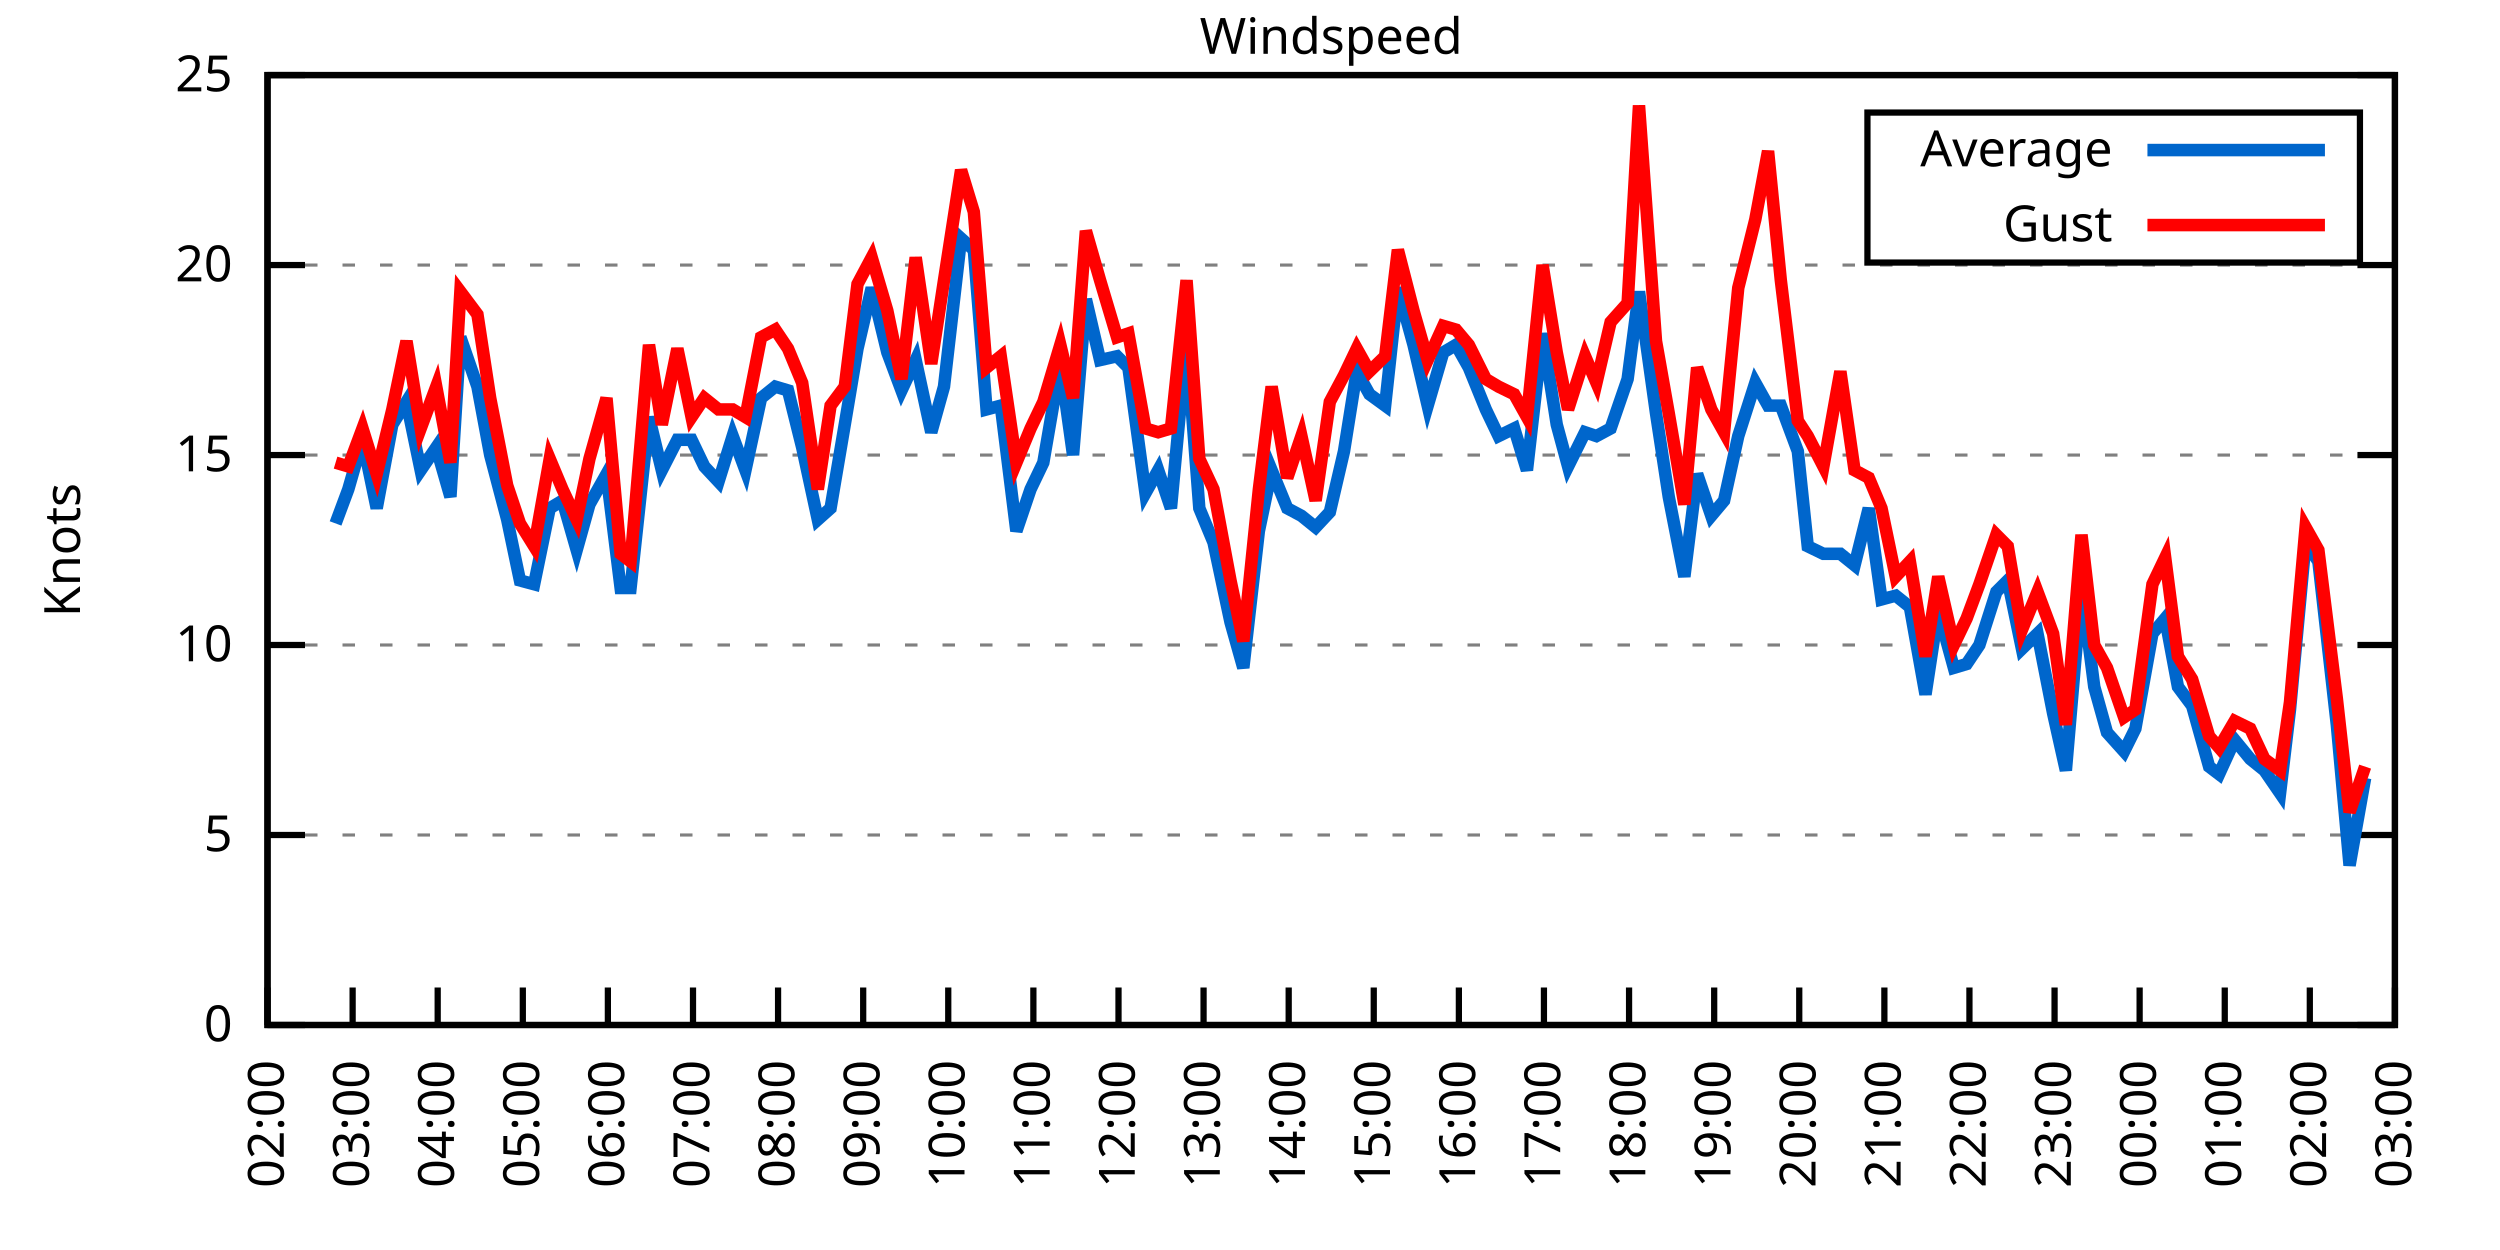
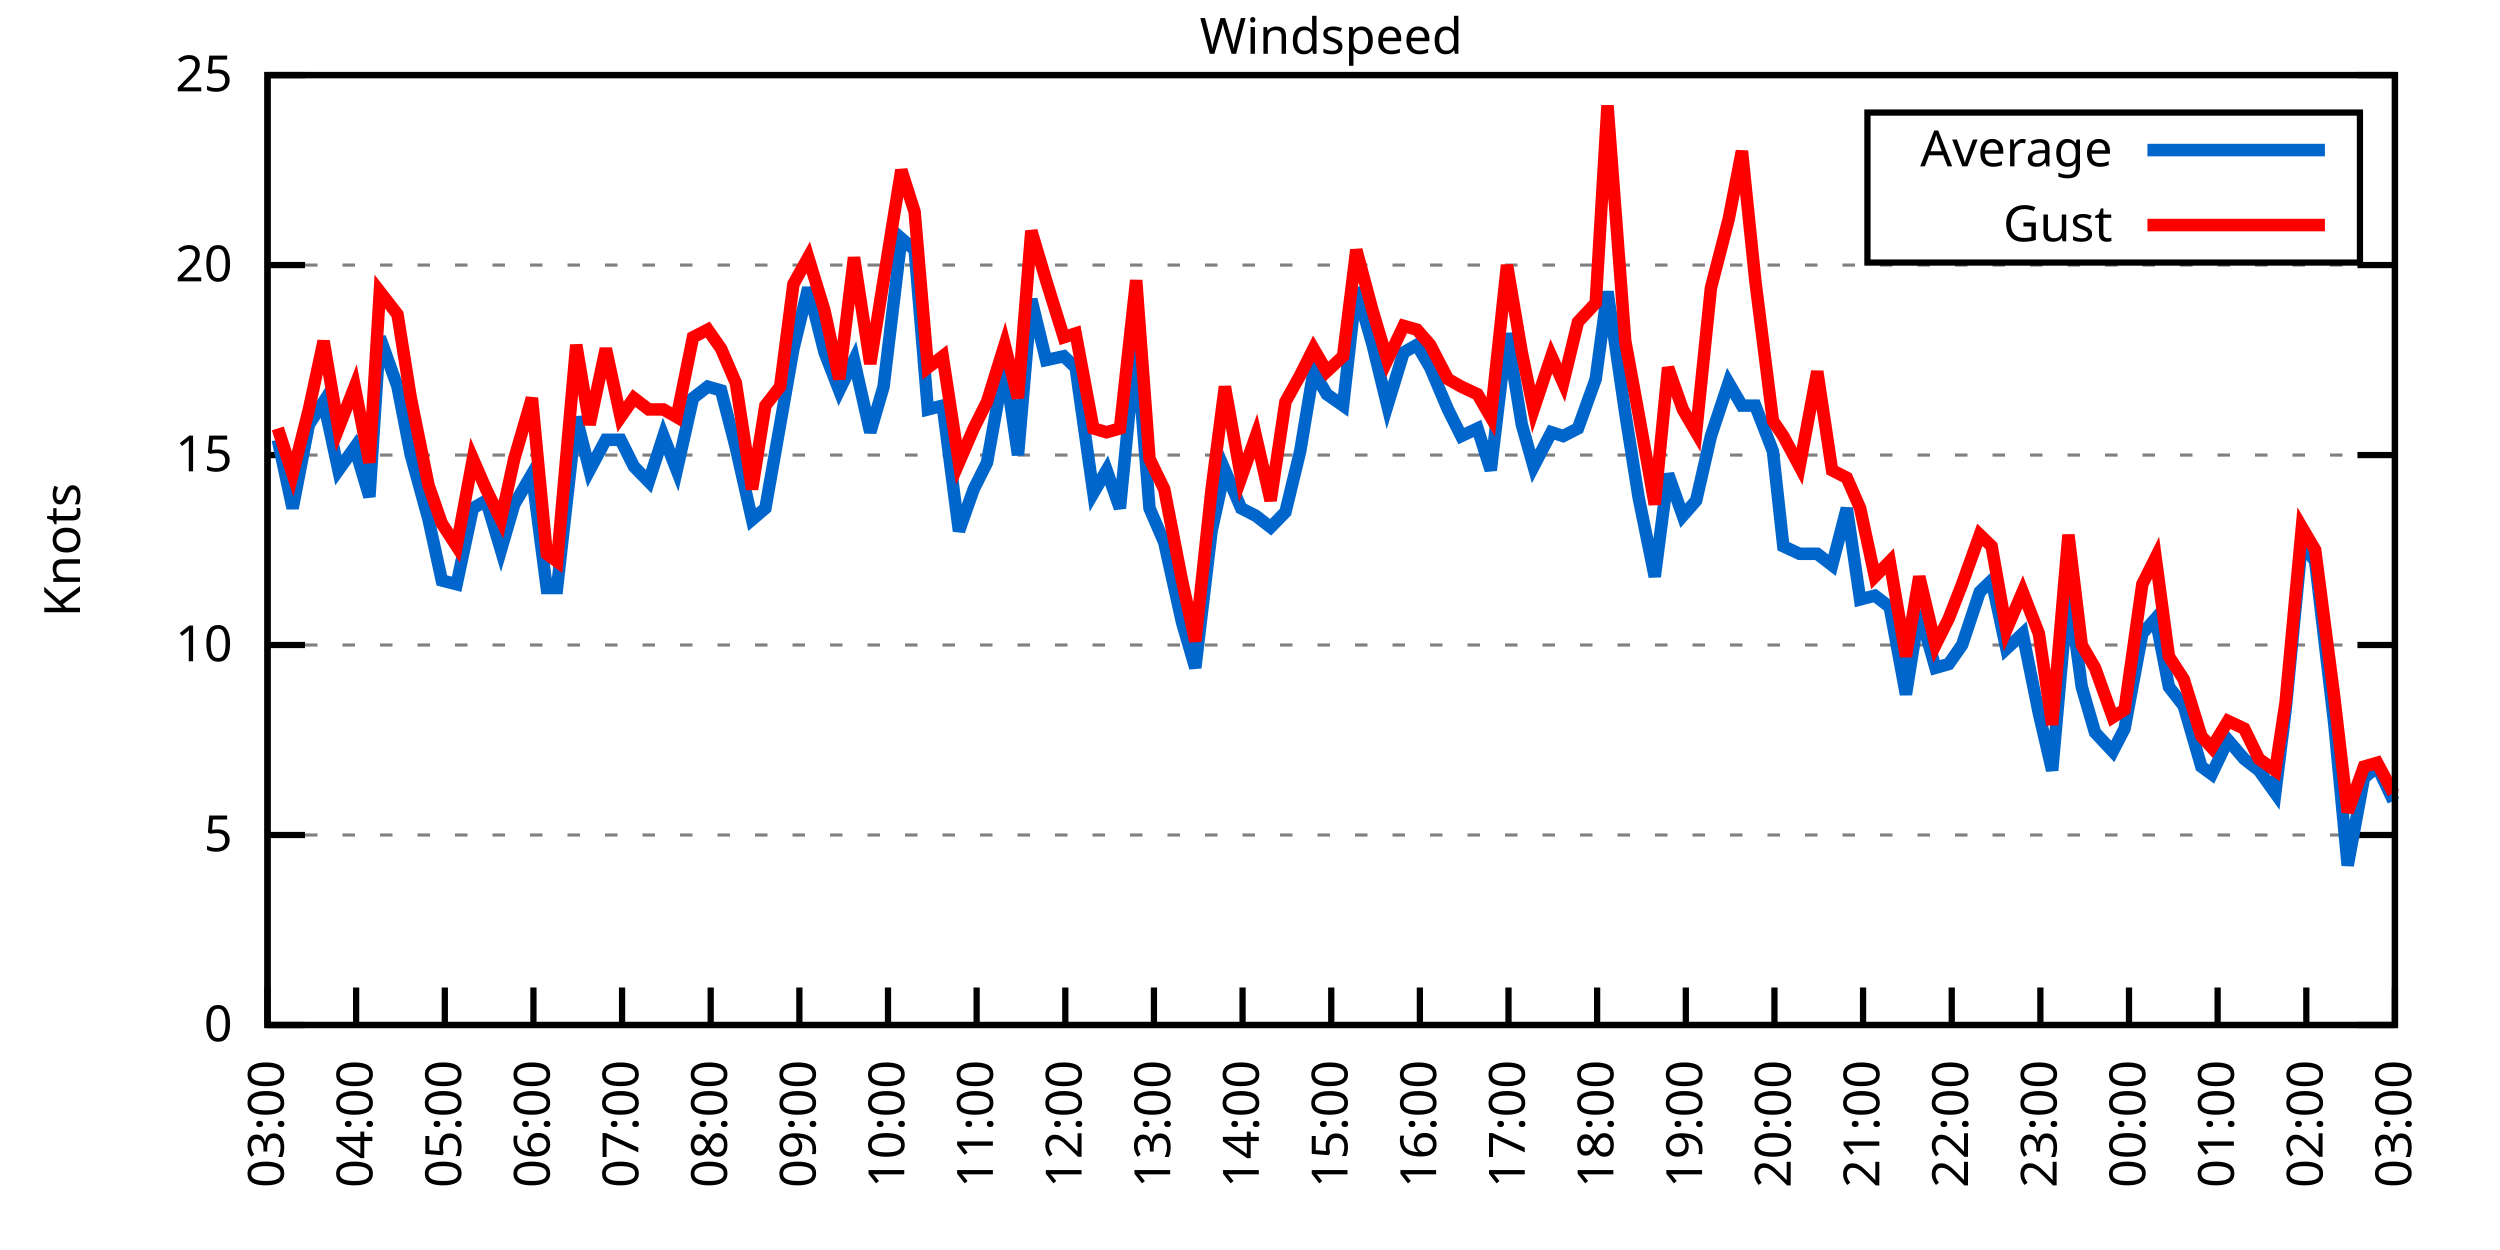
<svg xmlns="http://www.w3.org/2000/svg" xmlns:xlink="http://www.w3.org/1999/xlink" width="400" height="200" viewBox="0 0 400 200">
  <g id="gnuplot_canvas">
    <rect x="0" y="0" width="400" height="200" fill="none" />
    <defs>
      <circle id="gpDot" r="0.5" stroke-width="0.5" stroke="currentColor" />
      <path id="gpPt0" stroke-width="0.333" stroke="currentColor" d="M-1,0 h2 M0,-1 v2" />
      <path id="gpPt1" stroke-width="0.333" stroke="currentColor" d="M-1,-1 L1,1 M1,-1 L-1,1" />
      <path id="gpPt2" stroke-width="0.333" stroke="currentColor" d="M-1,0 L1,0 M0,-1 L0,1 M-1,-1 L1,1 M-1,1 L1,-1" />
      <rect id="gpPt3" stroke-width="0.333" stroke="currentColor" x="-1" y="-1" width="2" height="2" />
      <rect id="gpPt4" stroke-width="0.333" stroke="currentColor" fill="currentColor" x="-1" y="-1" width="2" height="2" />
      <circle id="gpPt5" stroke-width="0.333" stroke="currentColor" cx="0" cy="0" r="1" />
      <use xlink:href="#gpPt5" id="gpPt6" fill="currentColor" stroke="none" />
      <path id="gpPt7" stroke-width="0.333" stroke="currentColor" d="M0,-1.33 L-1.33,0.67 L1.33,0.67 z" />
      <use xlink:href="#gpPt7" id="gpPt8" fill="currentColor" stroke="none" />
      <use xlink:href="#gpPt7" id="gpPt9" stroke="currentColor" transform="rotate(180)" />
      <use xlink:href="#gpPt9" id="gpPt10" fill="currentColor" stroke="none" />
      <use xlink:href="#gpPt3" id="gpPt11" stroke="currentColor" transform="rotate(45)" />
      <use xlink:href="#gpPt11" id="gpPt12" fill="currentColor" stroke="none" />
      <path id="gpPt13" stroke-width="0.333" stroke="currentColor" d="M0,1.330 L1.265,0.411 L0.782,-1.067 L-0.782,-1.076 L-1.265,0.411 z" />
      <use xlink:href="#gpPt13" id="gpPt14" fill="currentColor" stroke="none" />
      <filter id="textbox" filterUnits="objectBoundingBox" x="0" y="0" height="1" width="1">
        <feFlood flood-color="white" flood-opacity="1" result="bgnd" />
        <feComposite in="SourceGraphic" in2="bgnd" operator="atop" />
      </filter>
      <filter id="greybox" filterUnits="objectBoundingBox" x="0" y="0" height="1" width="1">
        <feFlood flood-color="lightgrey" flood-opacity="1" result="grey" />
        <feComposite in="SourceGraphic" in2="grey" operator="atop" />
      </filter>
    </defs>
    <g fill="none" color="white" stroke="currentColor" stroke-width="1.00" stroke-linecap="butt" stroke-linejoin="miter">
</g>
    <g fill="none" color="black" stroke="currentColor" stroke-width="1.00" stroke-linecap="butt" stroke-linejoin="miter">
      <g stroke="none" shape-rendering="crispEdges">
        <polygon fill="rgb(255, 255, 255)" points="42.80,164.00 383.18,164.00 383.18,12.02 42.80,12.02 " />
      </g>
    </g>
    <g fill="none" color="black" stroke="currentColor" stroke-width="1.00" stroke-linecap="butt" stroke-linejoin="miter">
</g>
    <g fill="none" color="black" stroke="black" stroke-width="0.50" stroke-linecap="butt" stroke-linejoin="miter">
</g>
    <g fill="none" color="gray" stroke="currentColor" stroke-width="0.50" stroke-linecap="butt" stroke-linejoin="miter">
      <path stroke="gray" stroke-dasharray="2,4" class="gridline" d="M42.80,164.00 L383.19,164.00  " />
    </g>
    <g fill="none" color="gray" stroke="gray" stroke-width="1.00" stroke-linecap="butt" stroke-linejoin="miter">
</g>
    <g fill="none" color="black" stroke="currentColor" stroke-width="1.00" stroke-linecap="butt" stroke-linejoin="miter">
      <path stroke="black" d="M42.80,164.00 L48.80,164.00 M383.19,164.00 L377.19,164.00  " />
      <g transform="translate(37.20,166.60)" stroke="none" fill="black" font-family="Sans" font-size="8.00" text-anchor="end">
        <text>
          <tspan font-family="Sans"> 0</tspan>
        </text>
      </g>
    </g>
    <g fill="none" color="black" stroke="currentColor" stroke-width="1.00" stroke-linecap="butt" stroke-linejoin="miter">
</g>
    <g fill="none" color="black" stroke="black" stroke-width="0.50" stroke-linecap="butt" stroke-linejoin="miter">
</g>
    <g fill="none" color="gray" stroke="currentColor" stroke-width="0.50" stroke-linecap="butt" stroke-linejoin="miter">
      <path stroke="gray" stroke-dasharray="2,4" class="gridline" d="M42.80,133.60 L383.19,133.60  " />
    </g>
    <g fill="none" color="gray" stroke="gray" stroke-width="1.00" stroke-linecap="butt" stroke-linejoin="miter">
</g>
    <g fill="none" color="black" stroke="currentColor" stroke-width="1.00" stroke-linecap="butt" stroke-linejoin="miter">
      <path stroke="black" d="M42.80,133.60 L48.80,133.60 M383.19,133.60 L377.19,133.60  " />
      <g transform="translate(37.20,136.20)" stroke="none" fill="black" font-family="Sans" font-size="8.00" text-anchor="end">
        <text>
          <tspan font-family="Sans"> 5</tspan>
        </text>
      </g>
    </g>
    <g fill="none" color="black" stroke="currentColor" stroke-width="1.00" stroke-linecap="butt" stroke-linejoin="miter">
</g>
    <g fill="none" color="black" stroke="black" stroke-width="0.50" stroke-linecap="butt" stroke-linejoin="miter">
</g>
    <g fill="none" color="gray" stroke="currentColor" stroke-width="0.50" stroke-linecap="butt" stroke-linejoin="miter">
      <path stroke="gray" stroke-dasharray="2,4" class="gridline" d="M42.80,103.20 L383.19,103.20  " />
    </g>
    <g fill="none" color="gray" stroke="gray" stroke-width="1.00" stroke-linecap="butt" stroke-linejoin="miter">
</g>
    <g fill="none" color="black" stroke="currentColor" stroke-width="1.00" stroke-linecap="butt" stroke-linejoin="miter">
      <path stroke="black" d="M42.80,103.20 L48.80,103.20 M383.19,103.20 L377.19,103.20  " />
      <g transform="translate(37.20,105.80)" stroke="none" fill="black" font-family="Sans" font-size="8.00" text-anchor="end">
        <text>
          <tspan font-family="Sans"> 10</tspan>
        </text>
      </g>
    </g>
    <g fill="none" color="black" stroke="currentColor" stroke-width="1.00" stroke-linecap="butt" stroke-linejoin="miter">
</g>
    <g fill="none" color="black" stroke="black" stroke-width="0.50" stroke-linecap="butt" stroke-linejoin="miter">
</g>
    <g fill="none" color="gray" stroke="currentColor" stroke-width="0.50" stroke-linecap="butt" stroke-linejoin="miter">
      <path stroke="gray" stroke-dasharray="2,4" class="gridline" d="M42.80,72.81 L383.19,72.81  " />
    </g>
    <g fill="none" color="gray" stroke="gray" stroke-width="1.00" stroke-linecap="butt" stroke-linejoin="miter">
</g>
    <g fill="none" color="black" stroke="currentColor" stroke-width="1.00" stroke-linecap="butt" stroke-linejoin="miter">
      <path stroke="black" d="M42.80,72.81 L48.80,72.81 M383.19,72.81 L377.19,72.81  " />
      <g transform="translate(37.20,75.41)" stroke="none" fill="black" font-family="Sans" font-size="8.00" text-anchor="end">
        <text>
          <tspan font-family="Sans"> 15</tspan>
        </text>
      </g>
    </g>
    <g fill="none" color="black" stroke="currentColor" stroke-width="1.00" stroke-linecap="butt" stroke-linejoin="miter">
</g>
    <g fill="none" color="black" stroke="black" stroke-width="0.50" stroke-linecap="butt" stroke-linejoin="miter">
</g>
    <g fill="none" color="gray" stroke="currentColor" stroke-width="0.50" stroke-linecap="butt" stroke-linejoin="miter">
      <path stroke="gray" stroke-dasharray="2,4" class="gridline" d="M42.80,42.41 L383.19,42.41  " />
    </g>
    <g fill="none" color="gray" stroke="gray" stroke-width="1.00" stroke-linecap="butt" stroke-linejoin="miter">
</g>
    <g fill="none" color="black" stroke="currentColor" stroke-width="1.00" stroke-linecap="butt" stroke-linejoin="miter">
      <path stroke="black" d="M42.80,42.41 L48.80,42.41 M383.19,42.41 L377.19,42.41  " />
      <g transform="translate(37.20,45.01)" stroke="none" fill="black" font-family="Sans" font-size="8.00" text-anchor="end">
        <text>
          <tspan font-family="Sans"> 20</tspan>
        </text>
      </g>
    </g>
    <g fill="none" color="black" stroke="currentColor" stroke-width="1.00" stroke-linecap="butt" stroke-linejoin="miter">
</g>
    <g fill="none" color="black" stroke="black" stroke-width="0.50" stroke-linecap="butt" stroke-linejoin="miter">
</g>
    <g fill="none" color="gray" stroke="currentColor" stroke-width="0.50" stroke-linecap="butt" stroke-linejoin="miter">
      <path stroke="gray" stroke-dasharray="2,4" class="gridline" d="M42.80,12.01 L383.19,12.01  " />
    </g>
    <g fill="none" color="gray" stroke="gray" stroke-width="1.00" stroke-linecap="butt" stroke-linejoin="miter">
</g>
    <g fill="none" color="black" stroke="currentColor" stroke-width="1.00" stroke-linecap="butt" stroke-linejoin="miter">
      <path stroke="black" d="M42.80,12.01 L48.80,12.01 M383.19,12.01 L377.19,12.01  " />
      <g transform="translate(37.20,14.61)" stroke="none" fill="black" font-family="Sans" font-size="8.00" text-anchor="end">
        <text>
          <tspan font-family="Sans"> 25</tspan>
        </text>
      </g>
    </g>
    <g fill="none" color="black" stroke="currentColor" stroke-width="1.00" stroke-linecap="butt" stroke-linejoin="miter">
      <path stroke="black" d="M42.80,164.00 L42.80,158.00  " />
      <g transform="translate(45.40,169.60) rotate(270.00)" stroke="none" fill="black" font-family="Sans" font-size="8.00" text-anchor="end">
        <text>
-           <tspan font-family="Sans">02:00</tspan>
-         </text>
-       </g>
-     </g>
-     <g fill="none" color="black" stroke="currentColor" stroke-width="1.00" stroke-linecap="butt" stroke-linejoin="miter">
-       <path stroke="black" d="M56.42,164.00 L56.42,158.00  " />
-       <g transform="translate(59.02,169.60) rotate(270.00)" stroke="none" fill="black" font-family="Sans" font-size="8.00" text-anchor="end">
-         <text>
          <tspan font-family="Sans">03:00</tspan>
        </text>
      </g>
    </g>
    <g fill="none" color="black" stroke="currentColor" stroke-width="1.00" stroke-linecap="butt" stroke-linejoin="miter">
-       <path stroke="black" d="M70.03,164.00 L70.03,158.00  " />
-       <g transform="translate(72.63,169.60) rotate(270.00)" stroke="none" fill="black" font-family="Sans" font-size="8.00" text-anchor="end">
+       <path stroke="black" d="M56.98,164.00 L56.98,158.00  " />
+       <g transform="translate(59.58,169.60) rotate(270.00)" stroke="none" fill="black" font-family="Sans" font-size="8.00" text-anchor="end">
        <text>
          <tspan font-family="Sans">04:00</tspan>
        </text>
      </g>
    </g>
    <g fill="none" color="black" stroke="currentColor" stroke-width="1.00" stroke-linecap="butt" stroke-linejoin="miter">
-       <path stroke="black" d="M83.65,164.00 L83.65,158.00  " />
-       <g transform="translate(86.25,169.60) rotate(270.00)" stroke="none" fill="black" font-family="Sans" font-size="8.00" text-anchor="end">
+       <path stroke="black" d="M71.17,164.00 L71.17,158.00  " />
+       <g transform="translate(73.77,169.60) rotate(270.00)" stroke="none" fill="black" font-family="Sans" font-size="8.00" text-anchor="end">
        <text>
          <tspan font-family="Sans">05:00</tspan>
        </text>
      </g>
    </g>
    <g fill="none" color="black" stroke="currentColor" stroke-width="1.00" stroke-linecap="butt" stroke-linejoin="miter">
-       <path stroke="black" d="M97.26,164.00 L97.26,158.00  " />
-       <g transform="translate(99.86,169.60) rotate(270.00)" stroke="none" fill="black" font-family="Sans" font-size="8.00" text-anchor="end">
+       <path stroke="black" d="M85.35,164.00 L85.35,158.00  " />
+       <g transform="translate(87.95,169.60) rotate(270.00)" stroke="none" fill="black" font-family="Sans" font-size="8.00" text-anchor="end">
        <text>
          <tspan font-family="Sans">06:00</tspan>
        </text>
      </g>
    </g>
    <g fill="none" color="black" stroke="currentColor" stroke-width="1.00" stroke-linecap="butt" stroke-linejoin="miter">
-       <path stroke="black" d="M110.88,164.00 L110.88,158.00  " />
-       <g transform="translate(113.48,169.60) rotate(270.00)" stroke="none" fill="black" font-family="Sans" font-size="8.00" text-anchor="end">
+       <path stroke="black" d="M99.53,164.00 L99.53,158.00  " />
+       <g transform="translate(102.13,169.60) rotate(270.00)" stroke="none" fill="black" font-family="Sans" font-size="8.00" text-anchor="end">
        <text>
          <tspan font-family="Sans">07:00</tspan>
        </text>
      </g>
    </g>
    <g fill="none" color="black" stroke="currentColor" stroke-width="1.00" stroke-linecap="butt" stroke-linejoin="miter">
-       <path stroke="black" d="M124.49,164.00 L124.49,158.00  " />
-       <g transform="translate(127.09,169.60) rotate(270.00)" stroke="none" fill="black" font-family="Sans" font-size="8.00" text-anchor="end">
+       <path stroke="black" d="M113.71,164.00 L113.71,158.00  " />
+       <g transform="translate(116.31,169.60) rotate(270.00)" stroke="none" fill="black" font-family="Sans" font-size="8.00" text-anchor="end">
        <text>
          <tspan font-family="Sans">08:00</tspan>
        </text>
      </g>
    </g>
    <g fill="none" color="black" stroke="currentColor" stroke-width="1.00" stroke-linecap="butt" stroke-linejoin="miter">
-       <path stroke="black" d="M138.11,164.00 L138.11,158.00  " />
-       <g transform="translate(140.71,169.60) rotate(270.00)" stroke="none" fill="black" font-family="Sans" font-size="8.00" text-anchor="end">
+       <path stroke="black" d="M127.90,164.00 L127.90,158.00  " />
+       <g transform="translate(130.50,169.60) rotate(270.00)" stroke="none" fill="black" font-family="Sans" font-size="8.00" text-anchor="end">
        <text>
          <tspan font-family="Sans">09:00</tspan>
        </text>
      </g>
    </g>
    <g fill="none" color="black" stroke="currentColor" stroke-width="1.00" stroke-linecap="butt" stroke-linejoin="miter">
-       <path stroke="black" d="M151.72,164.00 L151.72,158.00  " />
-       <g transform="translate(154.32,169.60) rotate(270.00)" stroke="none" fill="black" font-family="Sans" font-size="8.00" text-anchor="end">
+       <path stroke="black" d="M142.08,164.00 L142.08,158.00  " />
+       <g transform="translate(144.68,169.60) rotate(270.00)" stroke="none" fill="black" font-family="Sans" font-size="8.00" text-anchor="end">
        <text>
          <tspan font-family="Sans">10:00</tspan>
        </text>
      </g>
    </g>
    <g fill="none" color="black" stroke="currentColor" stroke-width="1.00" stroke-linecap="butt" stroke-linejoin="miter">
-       <path stroke="black" d="M165.34,164.00 L165.34,158.00  " />
-       <g transform="translate(167.94,169.60) rotate(270.00)" stroke="none" fill="black" font-family="Sans" font-size="8.00" text-anchor="end">
+       <path stroke="black" d="M156.26,164.00 L156.26,158.00  " />
+       <g transform="translate(158.86,169.60) rotate(270.00)" stroke="none" fill="black" font-family="Sans" font-size="8.00" text-anchor="end">
        <text>
          <tspan font-family="Sans">11:00</tspan>
        </text>
      </g>
    </g>
    <g fill="none" color="black" stroke="currentColor" stroke-width="1.00" stroke-linecap="butt" stroke-linejoin="miter">
-       <path stroke="black" d="M178.96,164.00 L178.96,158.00  " />
-       <g transform="translate(181.56,169.60) rotate(270.00)" stroke="none" fill="black" font-family="Sans" font-size="8.00" text-anchor="end">
+       <path stroke="black" d="M170.45,164.00 L170.45,158.00  " />
+       <g transform="translate(173.05,169.60) rotate(270.00)" stroke="none" fill="black" font-family="Sans" font-size="8.00" text-anchor="end">
        <text>
          <tspan font-family="Sans">12:00</tspan>
        </text>
      </g>
    </g>
    <g fill="none" color="black" stroke="currentColor" stroke-width="1.00" stroke-linecap="butt" stroke-linejoin="miter">
-       <path stroke="black" d="M192.57,164.00 L192.57,158.00  " />
-       <g transform="translate(195.17,169.60) rotate(270.00)" stroke="none" fill="black" font-family="Sans" font-size="8.00" text-anchor="end">
+       <path stroke="black" d="M184.63,164.00 L184.63,158.00  " />
+       <g transform="translate(187.23,169.60) rotate(270.00)" stroke="none" fill="black" font-family="Sans" font-size="8.00" text-anchor="end">
        <text>
          <tspan font-family="Sans">13:00</tspan>
        </text>
      </g>
    </g>
    <g fill="none" color="black" stroke="currentColor" stroke-width="1.00" stroke-linecap="butt" stroke-linejoin="miter">
-       <path stroke="black" d="M206.19,164.00 L206.19,158.00  " />
-       <g transform="translate(208.79,169.60) rotate(270.00)" stroke="none" fill="black" font-family="Sans" font-size="8.00" text-anchor="end">
+       <path stroke="black" d="M198.81,164.00 L198.81,158.00  " />
+       <g transform="translate(201.41,169.60) rotate(270.00)" stroke="none" fill="black" font-family="Sans" font-size="8.00" text-anchor="end">
        <text>
          <tspan font-family="Sans">14:00</tspan>
        </text>
      </g>
    </g>
    <g fill="none" color="black" stroke="currentColor" stroke-width="1.00" stroke-linecap="butt" stroke-linejoin="miter">
-       <path stroke="black" d="M219.80,164.00 L219.80,158.00  " />
-       <g transform="translate(222.40,169.60) rotate(270.00)" stroke="none" fill="black" font-family="Sans" font-size="8.00" text-anchor="end">
+       <path stroke="black" d="M213.00,164.00 L213.00,158.00  " />
+       <g transform="translate(215.60,169.60) rotate(270.00)" stroke="none" fill="black" font-family="Sans" font-size="8.00" text-anchor="end">
        <text>
          <tspan font-family="Sans">15:00</tspan>
        </text>
      </g>
    </g>
    <g fill="none" color="black" stroke="currentColor" stroke-width="1.00" stroke-linecap="butt" stroke-linejoin="miter">
-       <path stroke="black" d="M233.42,164.00 L233.42,158.00  " />
-       <g transform="translate(236.02,169.60) rotate(270.00)" stroke="none" fill="black" font-family="Sans" font-size="8.00" text-anchor="end">
+       <path stroke="black" d="M227.18,164.00 L227.18,158.00  " />
+       <g transform="translate(229.78,169.60) rotate(270.00)" stroke="none" fill="black" font-family="Sans" font-size="8.00" text-anchor="end">
        <text>
          <tspan font-family="Sans">16:00</tspan>
        </text>
      </g>
    </g>
    <g fill="none" color="black" stroke="currentColor" stroke-width="1.00" stroke-linecap="butt" stroke-linejoin="miter">
-       <path stroke="black" d="M247.03,164.00 L247.03,158.00  " />
-       <g transform="translate(249.63,169.60) rotate(270.00)" stroke="none" fill="black" font-family="Sans" font-size="8.00" text-anchor="end">
+       <path stroke="black" d="M241.36,164.00 L241.36,158.00  " />
+       <g transform="translate(243.96,169.60) rotate(270.00)" stroke="none" fill="black" font-family="Sans" font-size="8.00" text-anchor="end">
        <text>
          <tspan font-family="Sans">17:00</tspan>
        </text>
      </g>
    </g>
    <g fill="none" color="black" stroke="currentColor" stroke-width="1.00" stroke-linecap="butt" stroke-linejoin="miter">
-       <path stroke="black" d="M260.65,164.00 L260.65,158.00  " />
-       <g transform="translate(263.25,169.60) rotate(270.00)" stroke="none" fill="black" font-family="Sans" font-size="8.00" text-anchor="end">
+       <path stroke="black" d="M255.54,164.00 L255.54,158.00  " />
+       <g transform="translate(258.14,169.60) rotate(270.00)" stroke="none" fill="black" font-family="Sans" font-size="8.00" text-anchor="end">
        <text>
          <tspan font-family="Sans">18:00</tspan>
        </text>
      </g>
    </g>
    <g fill="none" color="black" stroke="currentColor" stroke-width="1.00" stroke-linecap="butt" stroke-linejoin="miter">
-       <path stroke="black" d="M274.27,164.00 L274.27,158.00  " />
-       <g transform="translate(276.87,169.60) rotate(270.00)" stroke="none" fill="black" font-family="Sans" font-size="8.00" text-anchor="end">
+       <path stroke="black" d="M269.73,164.00 L269.73,158.00  " />
+       <g transform="translate(272.33,169.60) rotate(270.00)" stroke="none" fill="black" font-family="Sans" font-size="8.00" text-anchor="end">
        <text>
          <tspan font-family="Sans">19:00</tspan>
        </text>
      </g>
    </g>
    <g fill="none" color="black" stroke="currentColor" stroke-width="1.00" stroke-linecap="butt" stroke-linejoin="miter">
-       <path stroke="black" d="M287.88,164.00 L287.88,158.00  " />
-       <g transform="translate(290.48,169.60) rotate(270.00)" stroke="none" fill="black" font-family="Sans" font-size="8.00" text-anchor="end">
+       <path stroke="black" d="M283.91,164.00 L283.91,158.00  " />
+       <g transform="translate(286.51,169.60) rotate(270.00)" stroke="none" fill="black" font-family="Sans" font-size="8.00" text-anchor="end">
        <text>
          <tspan font-family="Sans">20:00</tspan>
        </text>
      </g>
    </g>
    <g fill="none" color="black" stroke="currentColor" stroke-width="1.00" stroke-linecap="butt" stroke-linejoin="miter">
-       <path stroke="black" d="M301.50,164.00 L301.50,158.00  " />
-       <g transform="translate(304.10,169.60) rotate(270.00)" stroke="none" fill="black" font-family="Sans" font-size="8.00" text-anchor="end">
+       <path stroke="black" d="M298.09,164.00 L298.09,158.00  " />
+       <g transform="translate(300.69,169.60) rotate(270.00)" stroke="none" fill="black" font-family="Sans" font-size="8.00" text-anchor="end">
        <text>
          <tspan font-family="Sans">21:00</tspan>
        </text>
      </g>
    </g>
    <g fill="none" color="black" stroke="currentColor" stroke-width="1.00" stroke-linecap="butt" stroke-linejoin="miter">
-       <path stroke="black" d="M315.11,164.00 L315.11,158.00  " />
-       <g transform="translate(317.71,169.60) rotate(270.00)" stroke="none" fill="black" font-family="Sans" font-size="8.00" text-anchor="end">
+       <path stroke="black" d="M312.28,164.00 L312.28,158.00  " />
+       <g transform="translate(314.88,169.60) rotate(270.00)" stroke="none" fill="black" font-family="Sans" font-size="8.00" text-anchor="end">
        <text>
          <tspan font-family="Sans">22:00</tspan>
        </text>
      </g>
    </g>
    <g fill="none" color="black" stroke="currentColor" stroke-width="1.00" stroke-linecap="butt" stroke-linejoin="miter">
-       <path stroke="black" d="M328.73,164.00 L328.73,158.00  " />
-       <g transform="translate(331.33,169.60) rotate(270.00)" stroke="none" fill="black" font-family="Sans" font-size="8.00" text-anchor="end">
+       <path stroke="black" d="M326.46,164.00 L326.46,158.00  " />
+       <g transform="translate(329.06,169.60) rotate(270.00)" stroke="none" fill="black" font-family="Sans" font-size="8.00" text-anchor="end">
        <text>
          <tspan font-family="Sans">23:00</tspan>
        </text>
      </g>
    </g>
    <g fill="none" color="black" stroke="currentColor" stroke-width="1.00" stroke-linecap="butt" stroke-linejoin="miter">
-       <path stroke="black" d="M342.34,164.00 L342.34,158.00  " />
-       <g transform="translate(344.94,169.60) rotate(270.00)" stroke="none" fill="black" font-family="Sans" font-size="8.00" text-anchor="end">
+       <path stroke="black" d="M340.64,164.00 L340.64,158.00  " />
+       <g transform="translate(343.24,169.60) rotate(270.00)" stroke="none" fill="black" font-family="Sans" font-size="8.00" text-anchor="end">
        <text>
          <tspan font-family="Sans">00:00</tspan>
        </text>
      </g>
    </g>
    <g fill="none" color="black" stroke="currentColor" stroke-width="1.00" stroke-linecap="butt" stroke-linejoin="miter">
-       <path stroke="black" d="M355.96,164.00 L355.96,158.00  " />
-       <g transform="translate(358.56,169.60) rotate(270.00)" stroke="none" fill="black" font-family="Sans" font-size="8.00" text-anchor="end">
+       <path stroke="black" d="M354.82,164.00 L354.82,158.00  " />
+       <g transform="translate(357.42,169.60) rotate(270.00)" stroke="none" fill="black" font-family="Sans" font-size="8.00" text-anchor="end">
        <text>
          <tspan font-family="Sans">01:00</tspan>
        </text>
      </g>
    </g>
    <g fill="none" color="black" stroke="currentColor" stroke-width="1.00" stroke-linecap="butt" stroke-linejoin="miter">
-       <path stroke="black" d="M369.57,164.00 L369.57,158.00  " />
-       <g transform="translate(372.17,169.60) rotate(270.00)" stroke="none" fill="black" font-family="Sans" font-size="8.00" text-anchor="end">
+       <path stroke="black" d="M369.01,164.00 L369.01,158.00  " />
+       <g transform="translate(371.61,169.60) rotate(270.00)" stroke="none" fill="black" font-family="Sans" font-size="8.00" text-anchor="end">
        <text>
          <tspan font-family="Sans">02:00</tspan>
        </text>
      </g>
    </g>
    <g fill="none" color="black" stroke="currentColor" stroke-width="1.00" stroke-linecap="butt" stroke-linejoin="miter">
      <path stroke="black" d="M383.19,164.00 L383.19,158.00  " />
      <g transform="translate(385.79,169.60) rotate(270.00)" stroke="none" fill="black" font-family="Sans" font-size="8.00" text-anchor="end">
        <text>
          <tspan font-family="Sans">03:00</tspan>
        </text>
      </g>
    </g>
    <g fill="none" color="black" stroke="currentColor" stroke-width="1.00" stroke-linecap="butt" stroke-linejoin="miter">
</g>
    <g fill="none" color="black" stroke="currentColor" stroke-width="1.00" stroke-linecap="butt" stroke-linejoin="miter">
      <path stroke="black" d="M42.80,12.01 L42.80,164.00 L383.19,164.00 L383.19,12.01 L42.80,12.01 Z  " />
    </g>
    <g fill="none" color="black" stroke="currentColor" stroke-width="1.00" stroke-linecap="butt" stroke-linejoin="miter">
</g>
    <g fill="none" color="black" stroke="currentColor" stroke-width="1.00" stroke-linecap="butt" stroke-linejoin="miter">
      <path stroke="black" d="M298.79,42.01 L298.79,18.01 L377.59,18.01 L377.59,42.01 L298.79,42.01 Z  " />
    </g>
    <g id="Windspeed_plot_1">
      <g fill="none" color="white" stroke="black" stroke-width="2.00" stroke-linecap="butt" stroke-linejoin="miter">
</g>
      <g fill="none" color="black" stroke="currentColor" stroke-width="2.00" stroke-linecap="butt" stroke-linejoin="miter">
        <g transform="translate(337.99,26.61)" stroke="none" fill="black" font-family="Sans" font-size="8.00" text-anchor="end">
          <text>
            <tspan font-family="Sans">Average</tspan>
          </text>
        </g>
      </g>
      <g fill="none" color="black" stroke="currentColor" stroke-width="2.00" stroke-linecap="butt" stroke-linejoin="miter">
-         <path stroke="rgb(  0, 102, 204)" d="M343.59,24.01 L371.99,24.01 M53.69,83.75 L55.73,78.28 L58.00,70.37 L60.27,81.32 L62.77,67.94 L65.04,64.29   L67.31,75.24 L69.80,71.59 L72.07,79.49 L73.66,53.96 L76.39,61.86 L78.43,72.81 L81.15,83.14 L83.19,92.87   L85.46,93.48 L87.96,81.32 L90.00,80.10 L92.27,88.00 L94.31,80.71 L97.04,75.85 L99.30,94.08 L100.89,94.08   L103.84,66.73 L105.89,75.24 L108.38,70.37 L110.65,70.37 L112.69,74.63 L114.96,77.06 L117.23,69.77 L119.27,75.24   L121.77,63.69 L124.04,61.86 L126.08,62.47 L128.35,71.59 L130.85,83.14 L132.89,81.32 L135.16,67.94 L137.20,55.78   L139.47,46.06 L141.97,56.39 L144.24,62.47 L146.51,57.61 L149.00,69.16 L151.04,61.86 L153.77,38.15 L155.81,39.98   L157.85,65.51 L160.12,64.90 L162.62,84.97 L164.89,78.28 L166.93,74.02 L169.65,58.21 L171.69,72.81 L173.74,47.88   L176.01,57.61 L178.73,57.00 L180.54,58.82 L183.27,78.89 L185.31,75.24 L187.35,81.32 L189.85,54.57 L191.89,81.32   L194.16,86.79 L196.88,99.56 L198.93,106.85 L201.42,84.97 L203.46,75.24 L205.96,81.32 L208.23,82.53 L210.50,84.36   L212.77,81.93 L215.04,72.20 L217.08,59.43 L219.12,63.08 L221.62,64.90 L223.66,46.06 L226.16,55.18 L228.43,64.90   L230.92,56.39 L232.96,55.18 L235.01,58.82 L237.73,65.51 L239.77,69.77 L242.27,68.55 L244.31,75.24 L246.81,53.35   L249.08,67.94 L250.89,74.63 L253.61,69.16 L255.43,69.77 L257.70,68.55 L260.42,60.65 L262.24,46.66 L264.96,66.12   L267.00,79.49 L269.50,92.26 L271.54,75.85 L273.81,82.53 L275.85,80.10 L278.12,69.77 L280.85,61.25 L282.89,64.90   L284.93,64.90 L287.65,72.20 L289.24,87.40 L291.74,88.61 L294.46,88.61 L296.73,90.44 L299.00,81.32 L301.04,95.91   L303.31,95.30 L305.58,97.12 L308.08,111.11 L310.12,97.73 L312.62,106.85 L314.66,106.24 L316.70,103.20 L319.42,94.69   L321.24,92.87 L323.51,103.81 L326.00,101.38 L328.50,114.15 L330.54,123.27 L333.04,94.08 L335.08,109.89 L337.12,117.19   L339.85,120.23 L341.66,116.58 L344.39,101.38 L346.43,98.95 L348.47,109.89 L350.74,112.93 L353.46,122.66 L355.05,123.87   L357.55,118.40 L360.04,121.44 L362.31,123.27 L364.81,126.91 L366.40,113.54 L368.89,86.79 L370.94,89.83 L373.89,115.97   L375.93,138.47 L378.42,124.48  " />
+         <path stroke="rgb(  0, 102, 204)" d="M343.59,24.01 L371.99,24.01 M44.45,70.37 L46.82,81.32 L49.42,67.94 L51.78,64.29 L54.15,75.24 L56.75,71.59   L59.11,79.49 L60.77,53.96 L63.60,61.86 L65.73,72.81 L68.57,83.14 L70.69,92.87 L73.06,93.48 L75.66,81.32   L77.78,80.10 L80.15,88.00 L82.28,80.71 L85.11,75.85 L87.48,94.08 L89.13,94.08 L92.20,66.73 L94.33,75.24   L96.93,70.37 L99.30,70.37 L101.42,74.63 L103.79,77.06 L106.15,69.77 L108.28,75.24 L110.88,63.69 L113.24,61.86   L115.37,62.47 L117.73,71.59 L120.33,83.14 L122.46,81.32 L124.82,67.94 L126.95,55.78 L129.32,46.06 L131.92,56.39   L134.28,62.47 L136.64,57.61 L139.24,69.16 L141.37,61.86 L144.21,38.15 L146.34,39.98 L148.46,65.51 L150.83,64.90   L153.43,84.97 L155.79,78.28 L157.92,74.02 L160.75,58.21 L162.88,72.81 L165.01,47.88 L167.37,57.61 L170.21,57.00   L172.10,58.82 L174.94,78.89 L177.06,75.24 L179.19,81.32 L181.79,54.57 L183.92,81.32 L186.28,86.79 L189.12,99.56   L191.25,106.85 L193.85,84.97 L195.98,75.24 L198.58,81.32 L200.94,82.53 L203.30,84.36 L205.67,81.93 L208.03,72.20   L210.16,59.43 L212.29,63.08 L214.89,64.90 L217.01,46.06 L219.61,55.18 L221.98,64.90 L224.58,56.39 L226.71,55.18   L228.83,58.82 L231.67,65.51 L233.80,69.77 L236.40,68.55 L238.52,75.24 L241.12,53.35 L243.49,67.94 L245.38,74.63   L248.22,69.16 L250.11,69.77 L252.47,68.55 L255.31,60.65 L257.20,46.66 L260.04,66.12 L262.16,79.49 L264.76,92.26   L266.89,75.85 L269.25,82.53 L271.38,80.10 L273.75,69.77 L276.58,61.25 L278.71,64.90 L280.84,64.90 L283.67,72.20   L285.33,87.40 L287.93,88.61 L290.76,88.61 L293.13,90.44 L295.49,81.32 L297.62,95.91 L299.98,95.30 L302.35,97.12   L304.95,111.11 L307.08,97.73 L309.68,106.85 L311.80,106.24 L313.93,103.20 L316.77,94.69 L318.66,92.87 L321.02,103.81   L323.62,101.38 L326.22,114.15 L328.35,123.27 L330.95,94.08 L333.08,109.89 L335.20,117.19 L338.04,120.23 L339.93,116.58   L342.77,101.38 L344.90,98.95 L347.02,109.89 L349.39,112.93 L352.22,122.66 L353.88,123.87 L356.48,118.40 L359.08,121.44   L361.44,123.27 L364.04,126.91 L365.70,113.54 L368.30,86.79 L370.43,89.83 L373.50,115.97 L375.63,138.47 L378.23,124.48   L380.35,122.66 L382.95,128.13  " />
      </g>
    </g>
    <g id="Windspeed_plot_2">
      <g fill="none" color="black" stroke="currentColor" stroke-width="2.00" stroke-linecap="butt" stroke-linejoin="miter">
        <g transform="translate(337.99,38.61)" stroke="none" fill="black" font-family="Sans" font-size="8.00" text-anchor="end">
          <text>
            <tspan font-family="Sans">Gust</tspan>
          </text>
        </g>
      </g>
      <g fill="none" color="black" stroke="currentColor" stroke-width="2.00" stroke-linecap="butt" stroke-linejoin="miter">
-         <path stroke="rgb(255,   0,   0)" d="M343.59,36.01 L371.99,36.01 M53.69,74.02 L55.73,74.63 L58.00,68.55 L60.27,75.85 L62.77,65.51 L65.04,54.57   L67.31,68.55 L69.80,61.86 L72.07,74.02 L73.66,46.66 L76.39,50.31 L78.43,63.69 L81.15,77.67 L83.19,83.75   L85.46,87.40 L87.96,73.41 L90.00,78.28 L92.27,83.14 L94.31,73.41 L97.04,63.69 L99.30,88.61 L100.89,89.83   L103.84,55.18 L105.89,67.94 L108.38,55.78 L110.65,66.73 L112.69,63.69 L114.96,65.51 L117.23,65.51 L119.27,66.73   L121.77,53.96 L124.04,52.74 L126.08,55.78 L128.35,61.25 L130.85,78.28 L132.89,64.90 L135.16,61.86 L137.20,45.45   L139.47,41.19 L141.97,49.70 L144.24,60.65 L146.51,41.19 L149.00,58.21 L151.04,44.84 L153.77,27.21 L155.81,33.90   L157.85,58.82 L160.12,57.00 L162.62,74.02 L164.89,68.55 L166.93,64.29 L169.65,55.18 L171.69,63.69 L173.74,36.94   L176.01,44.84 L178.73,53.96 L180.54,53.35 L183.27,68.55 L185.31,69.16 L187.35,68.55 L189.85,44.84 L191.89,73.41   L194.16,78.28 L196.88,92.87 L198.93,102.60 L201.42,78.28 L203.46,61.86 L205.96,76.45 L208.23,69.77 L210.50,80.10   L212.77,64.29 L215.04,60.04 L217.08,55.78 L219.12,59.43 L221.62,57.00 L223.66,39.98 L226.16,49.70 L228.43,57.61   L230.92,52.14 L232.96,52.74 L235.01,55.18 L237.73,60.65 L239.77,61.86 L242.27,63.08 L244.31,66.73 L246.81,42.41   L249.08,56.39 L250.89,65.51 L253.61,57.00 L255.43,61.25 L257.70,51.53 L260.42,48.49 L262.24,16.87 L264.96,54.57   L267.00,66.12 L269.50,80.71 L271.54,58.82 L273.81,65.51 L275.85,69.16 L278.12,46.06 L280.85,35.11 L282.89,24.17   L284.93,44.84 L287.65,67.33 L289.24,69.77 L291.74,74.63 L294.46,59.43 L296.73,75.24 L299.00,76.45 L301.04,81.32   L303.31,92.26 L305.58,89.83 L308.08,105.03 L310.12,92.26 L312.62,103.20 L314.66,98.95 L316.70,93.48 L319.42,85.57   L321.24,87.40 L323.51,100.77 L326.00,94.69 L328.50,101.38 L330.54,115.97 L333.04,85.57 L335.08,103.20 L337.12,106.85   L339.85,114.76 L341.66,113.54 L344.39,93.48 L346.43,89.22 L348.47,105.03 L350.74,108.68 L353.46,117.80 L355.05,119.62   L357.55,115.36 L360.04,116.58 L362.31,121.44 L364.81,123.27 L366.40,112.32 L368.89,84.36 L370.94,88.00 L373.89,111.72   L375.93,129.95 L378.42,122.66  " />
+         <path stroke="rgb(255,   0,   0)" d="M343.59,36.01 L371.99,36.01 M44.45,68.55 L46.82,75.85 L49.42,65.51 L51.78,54.57 L54.15,68.55 L56.75,61.86   L59.11,74.02 L60.77,46.66 L63.60,50.31 L65.73,63.69 L68.57,77.67 L70.69,83.75 L73.06,87.40 L75.66,73.41   L77.78,78.28 L80.15,83.14 L82.28,73.41 L85.11,63.69 L87.48,88.61 L89.13,89.83 L92.20,55.18 L94.33,67.94   L96.93,55.78 L99.30,66.73 L101.42,63.69 L103.79,65.51 L106.15,65.51 L108.28,66.73 L110.88,53.96 L113.24,52.74   L115.37,55.78 L117.73,61.25 L120.33,78.28 L122.46,64.90 L124.82,61.86 L126.95,45.45 L129.32,41.19 L131.92,49.70   L134.28,60.65 L136.64,41.19 L139.24,58.21 L141.37,44.84 L144.21,27.21 L146.34,33.90 L148.46,58.82 L150.83,57.00   L153.43,74.02 L155.79,68.55 L157.92,64.29 L160.75,55.18 L162.88,63.69 L165.01,36.94 L167.37,44.84 L170.21,53.96   L172.10,53.35 L174.94,68.55 L177.06,69.16 L179.19,68.55 L181.79,44.84 L183.92,73.41 L186.28,78.28 L189.12,92.87   L191.25,102.60 L193.85,78.28 L195.98,61.86 L198.58,76.45 L200.94,69.77 L203.30,80.10 L205.67,64.29 L208.03,60.04   L210.16,55.78 L212.29,59.43 L214.89,57.00 L217.01,39.98 L219.61,49.70 L221.98,57.61 L224.58,52.14 L226.71,52.74   L228.83,55.18 L231.67,60.65 L233.80,61.86 L236.40,63.08 L238.52,66.73 L241.12,42.41 L243.49,56.39 L245.38,65.51   L248.22,57.00 L250.11,61.25 L252.47,51.53 L255.31,48.49 L257.20,16.87 L260.04,54.57 L262.16,66.12 L264.76,80.71   L266.89,58.82 L269.25,65.51 L271.38,69.16 L273.75,46.06 L276.58,35.11 L278.71,24.17 L280.84,44.84 L283.67,67.33   L285.33,69.77 L287.93,74.63 L290.76,59.43 L293.13,75.24 L295.49,76.45 L297.62,81.32 L299.98,92.26 L302.35,89.83   L304.95,105.03 L307.08,92.26 L309.68,103.20 L311.80,98.95 L313.93,93.48 L316.77,85.57 L318.66,87.40 L321.02,100.77   L323.62,94.69 L326.22,101.38 L328.35,115.97 L330.95,85.57 L333.08,103.20 L335.20,106.85 L338.04,114.76 L339.93,113.54   L342.77,93.48 L344.90,89.22 L347.02,105.03 L349.39,108.68 L352.22,117.80 L353.88,119.62 L356.48,115.36 L359.08,116.58   L361.44,121.44 L364.04,123.27 L365.70,112.32 L368.30,84.36 L370.43,88.00 L373.50,111.72 L375.63,129.95 L378.23,122.66   L380.35,122.05 L382.95,126.91  " />
      </g>
    </g>
    <g fill="none" color="black" stroke="currentColor" stroke-width="2.00" stroke-linecap="butt" stroke-linejoin="miter">
</g>
    <g fill="none" color="black" stroke="black" stroke-width="1.00" stroke-linecap="butt" stroke-linejoin="miter">
</g>
    <g fill="none" color="black" stroke="currentColor" stroke-width="1.00" stroke-linecap="butt" stroke-linejoin="miter">
      <path stroke="black" d="M42.80,12.01 L42.80,164.00 L383.19,164.00 L383.19,12.01 L42.80,12.01 Z  " />
      <g transform="translate(12.80,88.01) rotate(270.00)" stroke="none" fill="black" font-family="Sans" font-size="8.00" text-anchor="middle">
        <text>
          <tspan font-family="Sans">Knots</tspan>
        </text>
      </g>
    </g>
    <g fill="none" color="black" stroke="currentColor" stroke-width="1.00" stroke-linecap="butt" stroke-linejoin="miter">
</g>
    <g fill="none" color="black" stroke="currentColor" stroke-width="1.00" stroke-linecap="butt" stroke-linejoin="miter">
      <g transform="translate(212.99,8.61)" stroke="none" fill="black" font-family="Sans" font-size="8.00" text-anchor="middle">
        <text>
          <tspan font-family="Sans">Windspeed</tspan>
        </text>
      </g>
    </g>
    <g fill="none" color="black" stroke="currentColor" stroke-width="1.00" stroke-linecap="butt" stroke-linejoin="miter">
</g>
  </g>
</svg>
